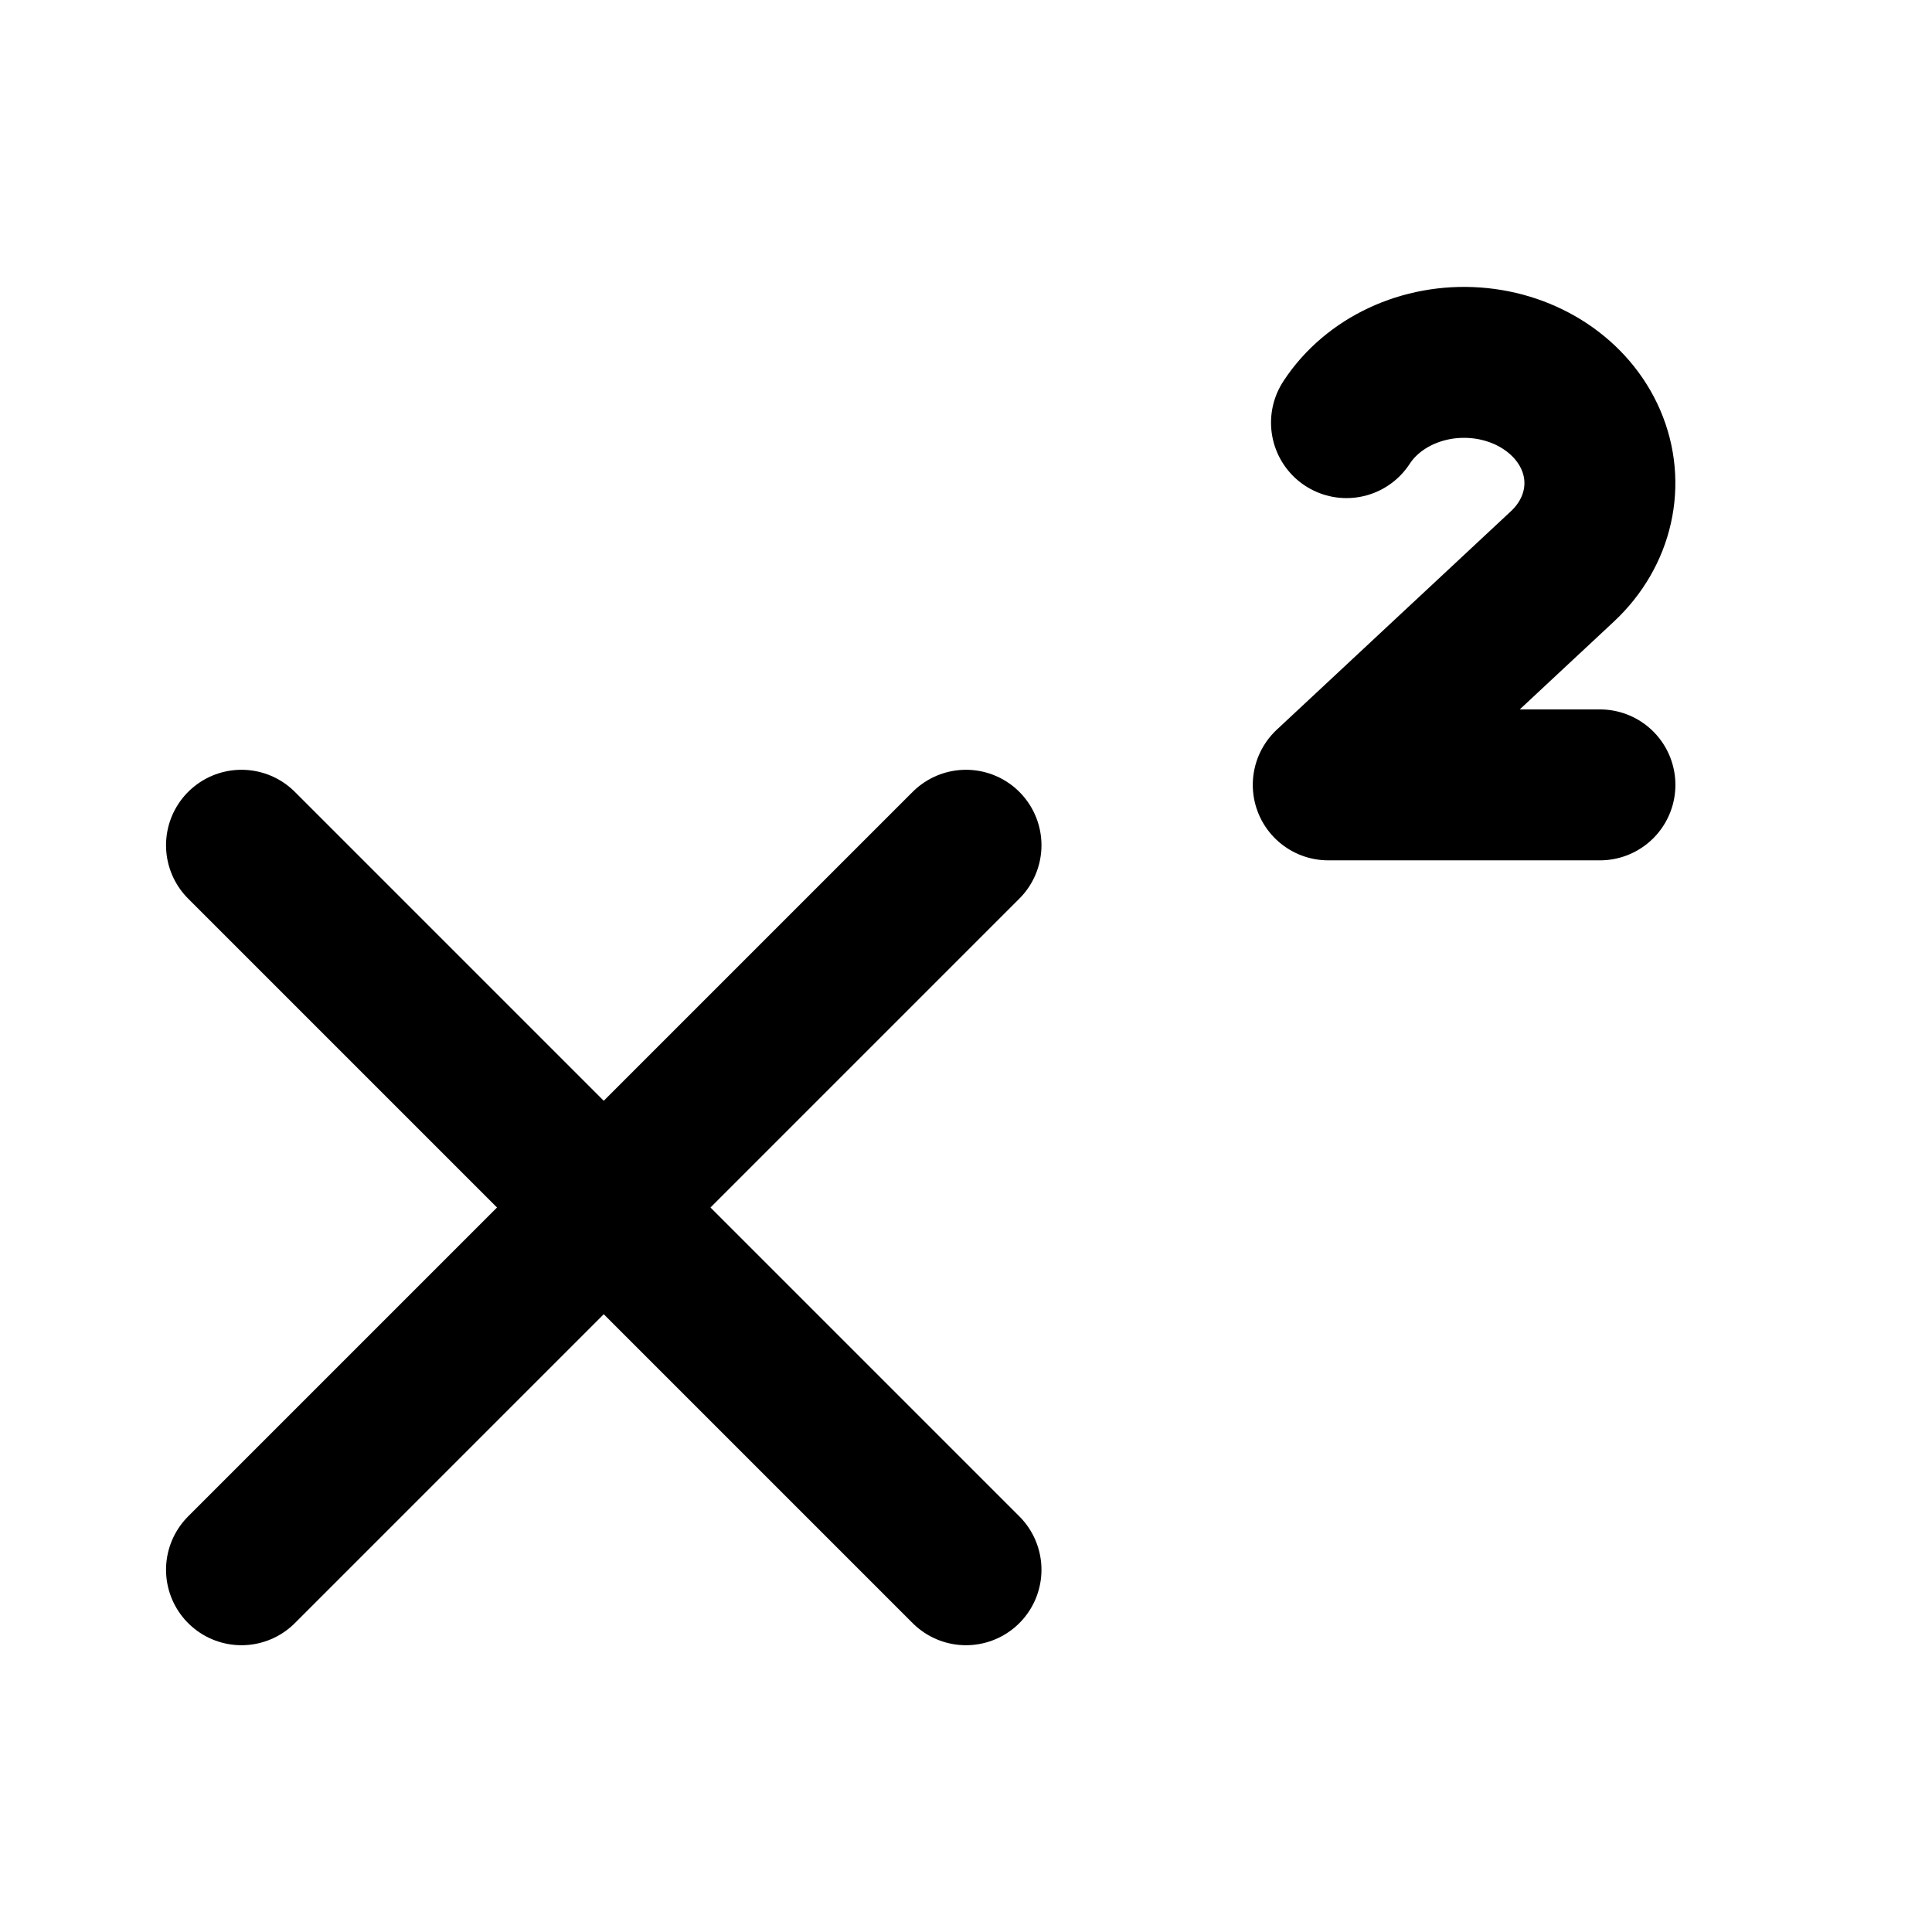
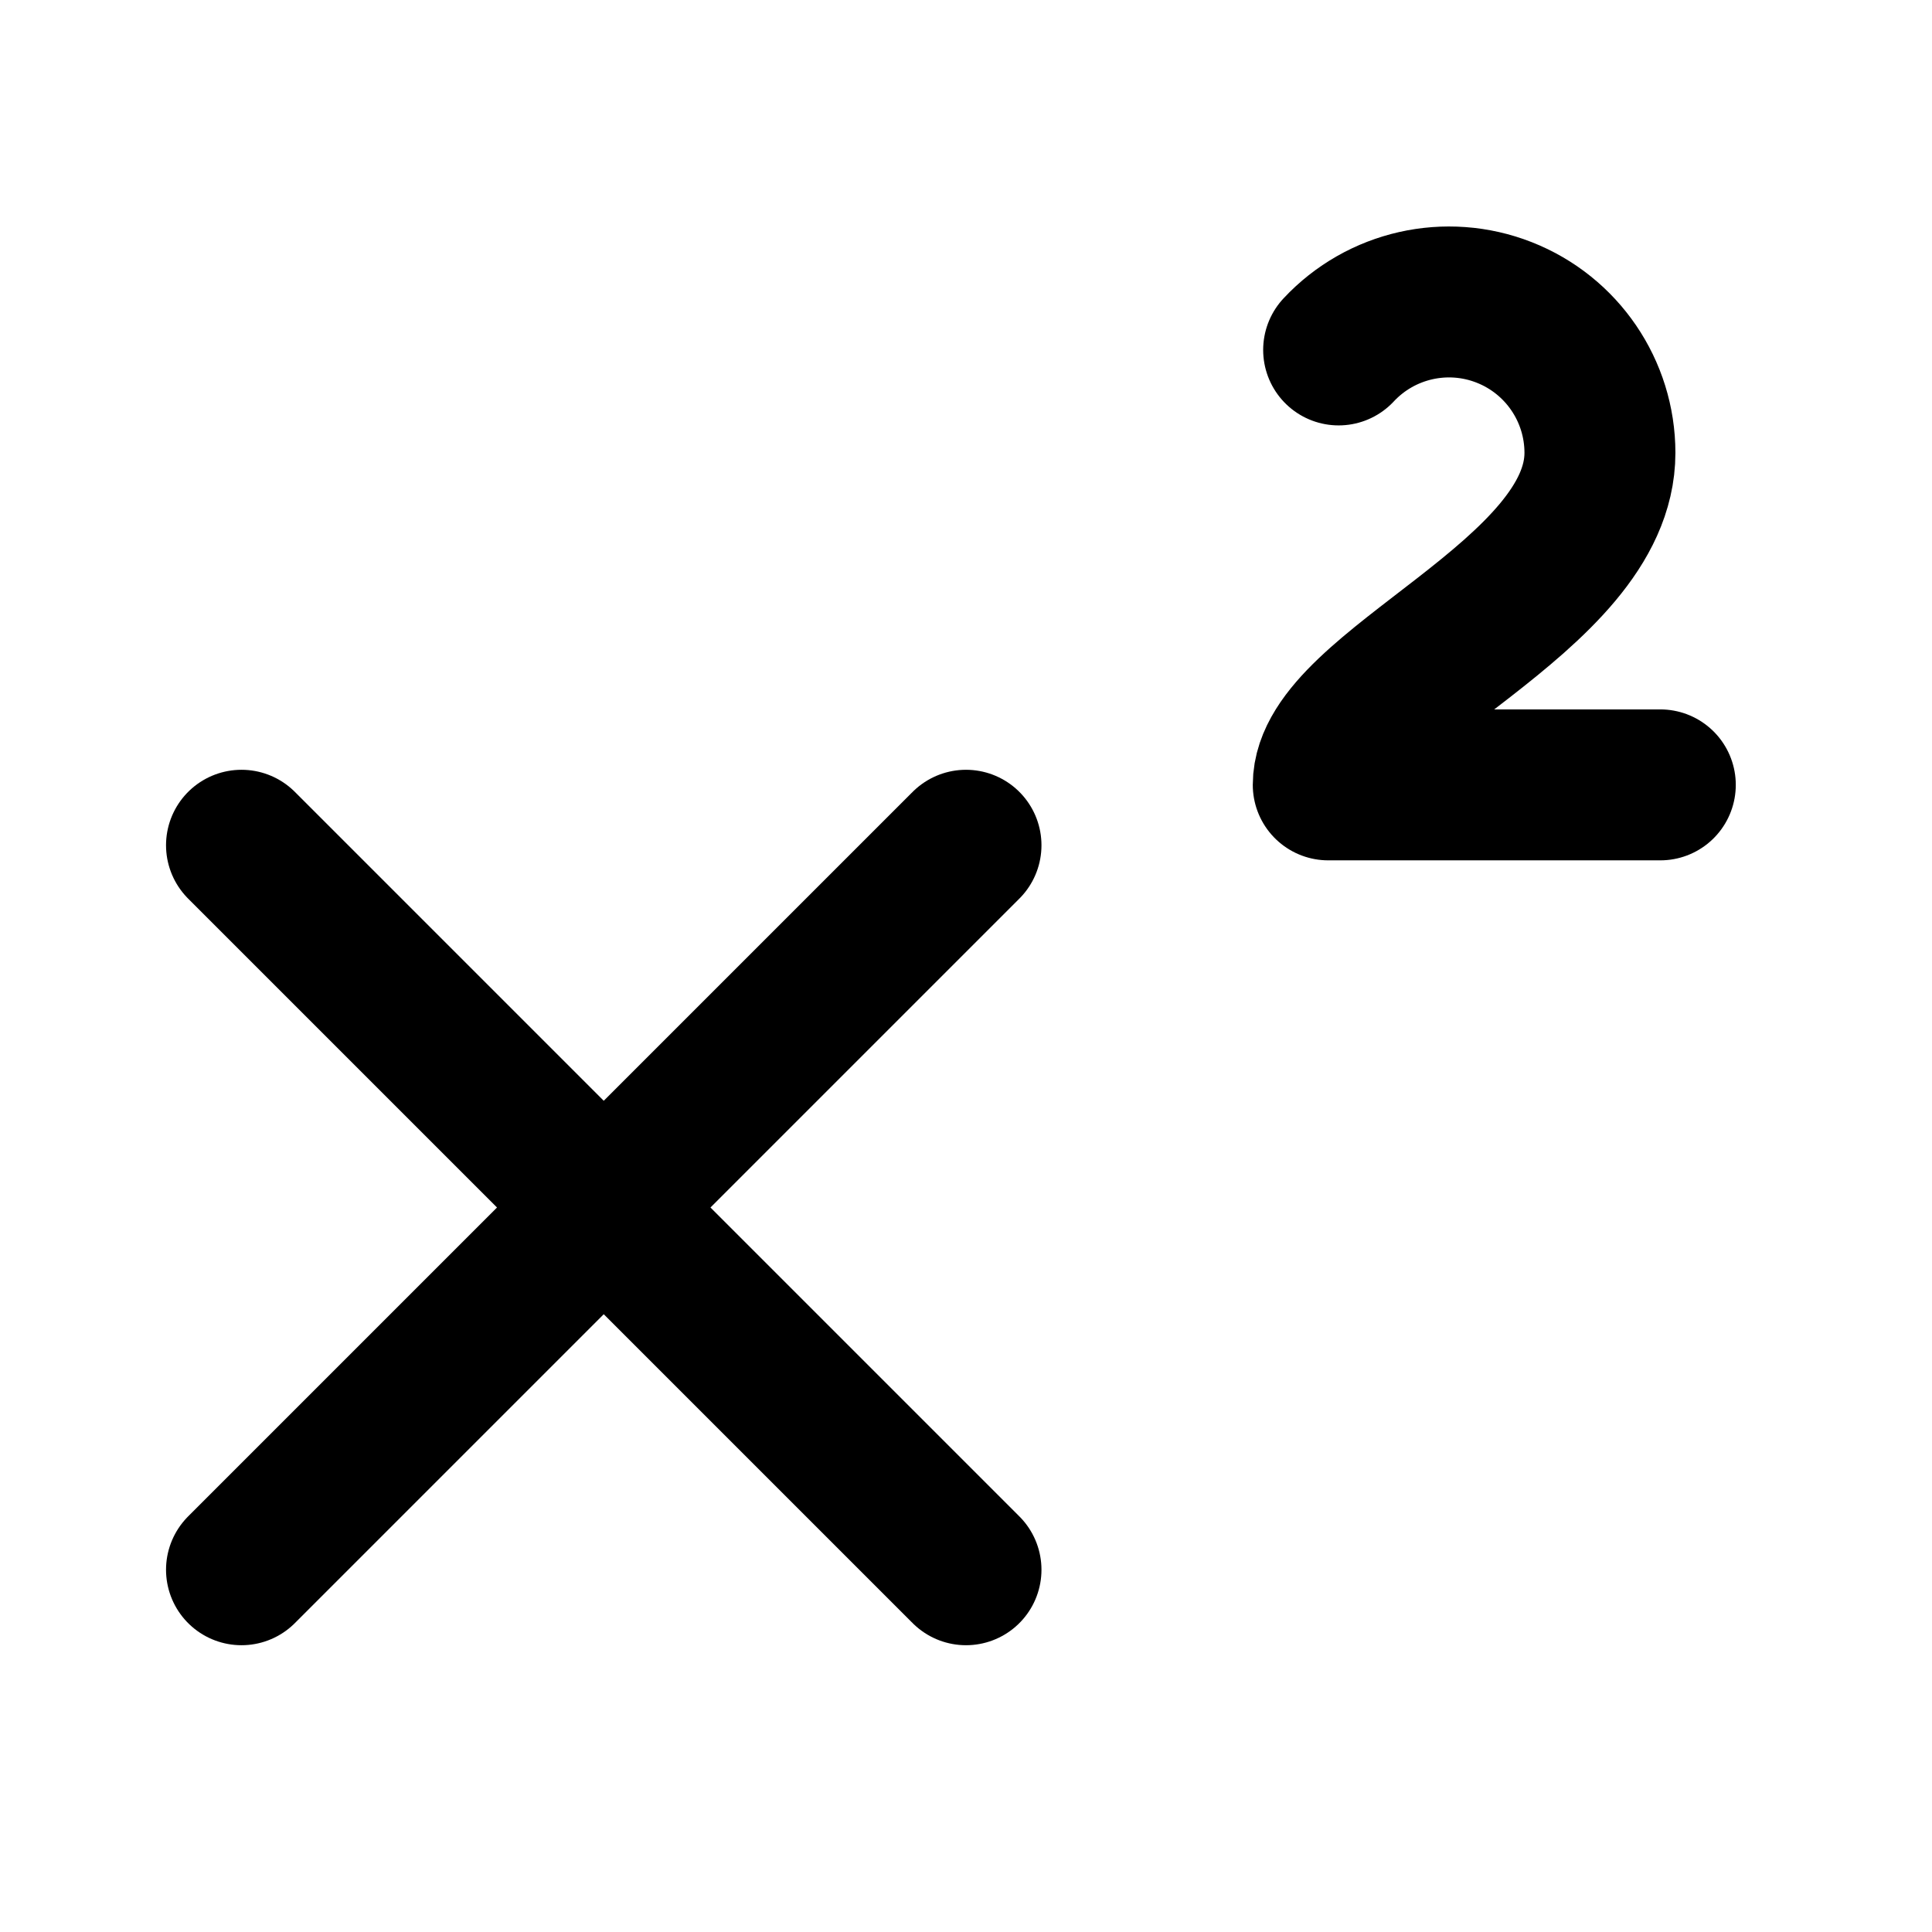
<svg xmlns="http://www.w3.org/2000/svg" data-set="area-pilot" data-keyline="square" data-angles="free" data-acute="sharp" width="16" height="16" viewBox="0 0 16 16" fill="none">
  <path d="M2 7L8 13M8 7L2 13" fill="none" stroke="currentColor" stroke-width="1.25" stroke-linecap="round" stroke-linejoin="round" />
-   <path d="M11.151 3.5A1.125 1 0 1 1 12.94 4.69L11 6.5H13.25" fill="none" stroke="currentColor" stroke-width="1.25" stroke-linecap="round" stroke-linejoin="round" />
+   <path data-ends="keep" d="M11.086 2.898A1.25 1.25 0 0 1 13.25 3.75C13.25 4.95 11 5.708 11 6.5H13.75" fill="none" stroke="currentColor" stroke-width="1.25" stroke-linecap="round" stroke-linejoin="round" />
</svg>
